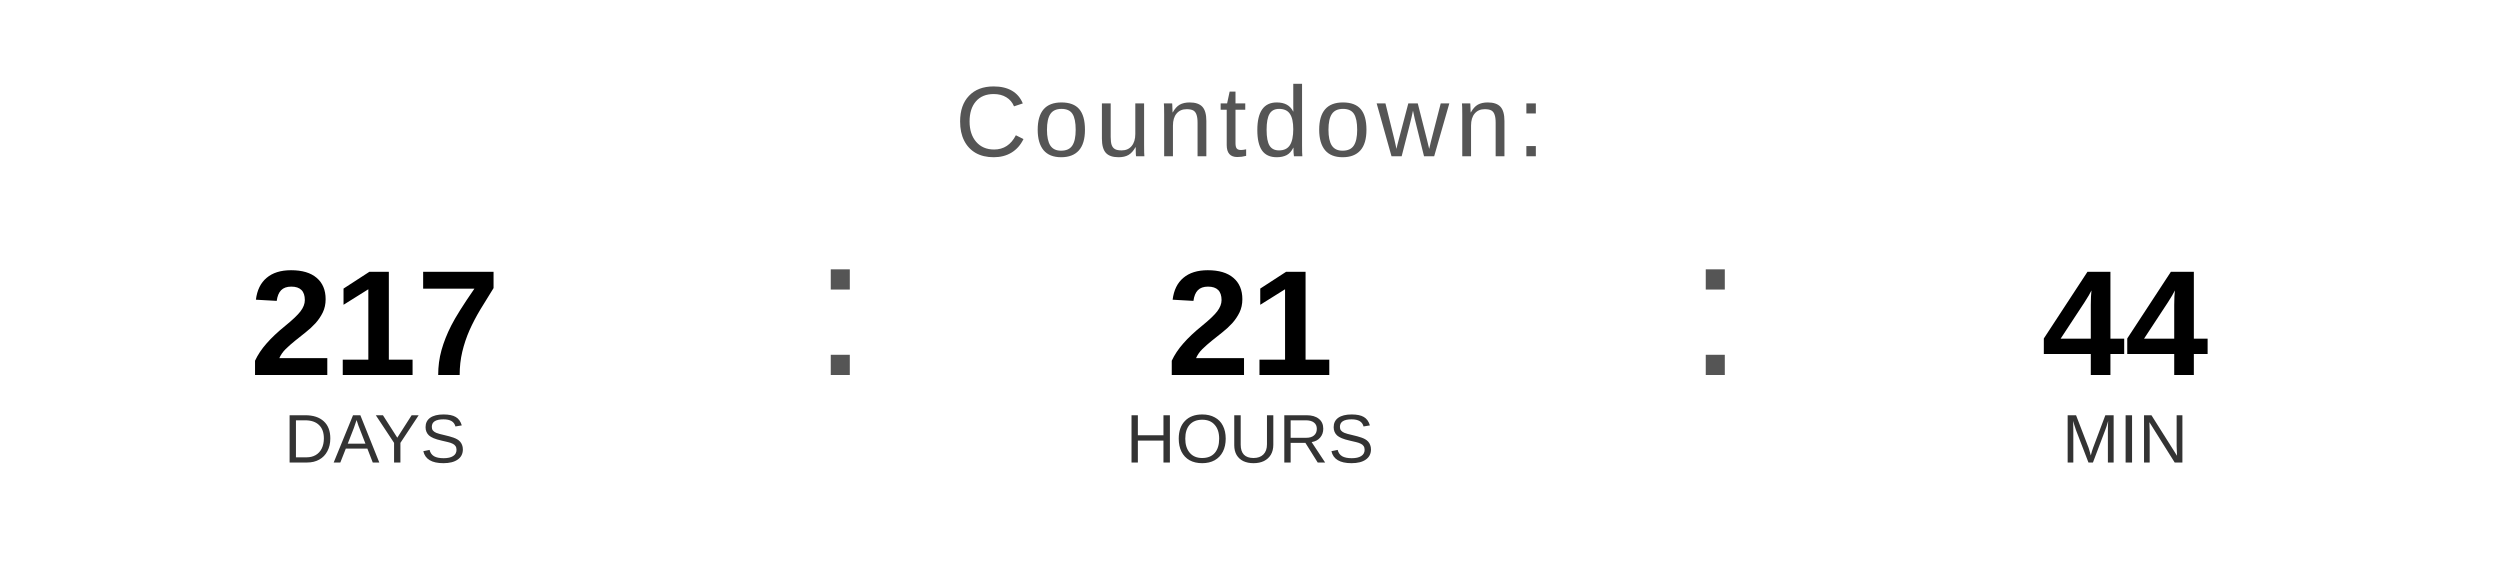
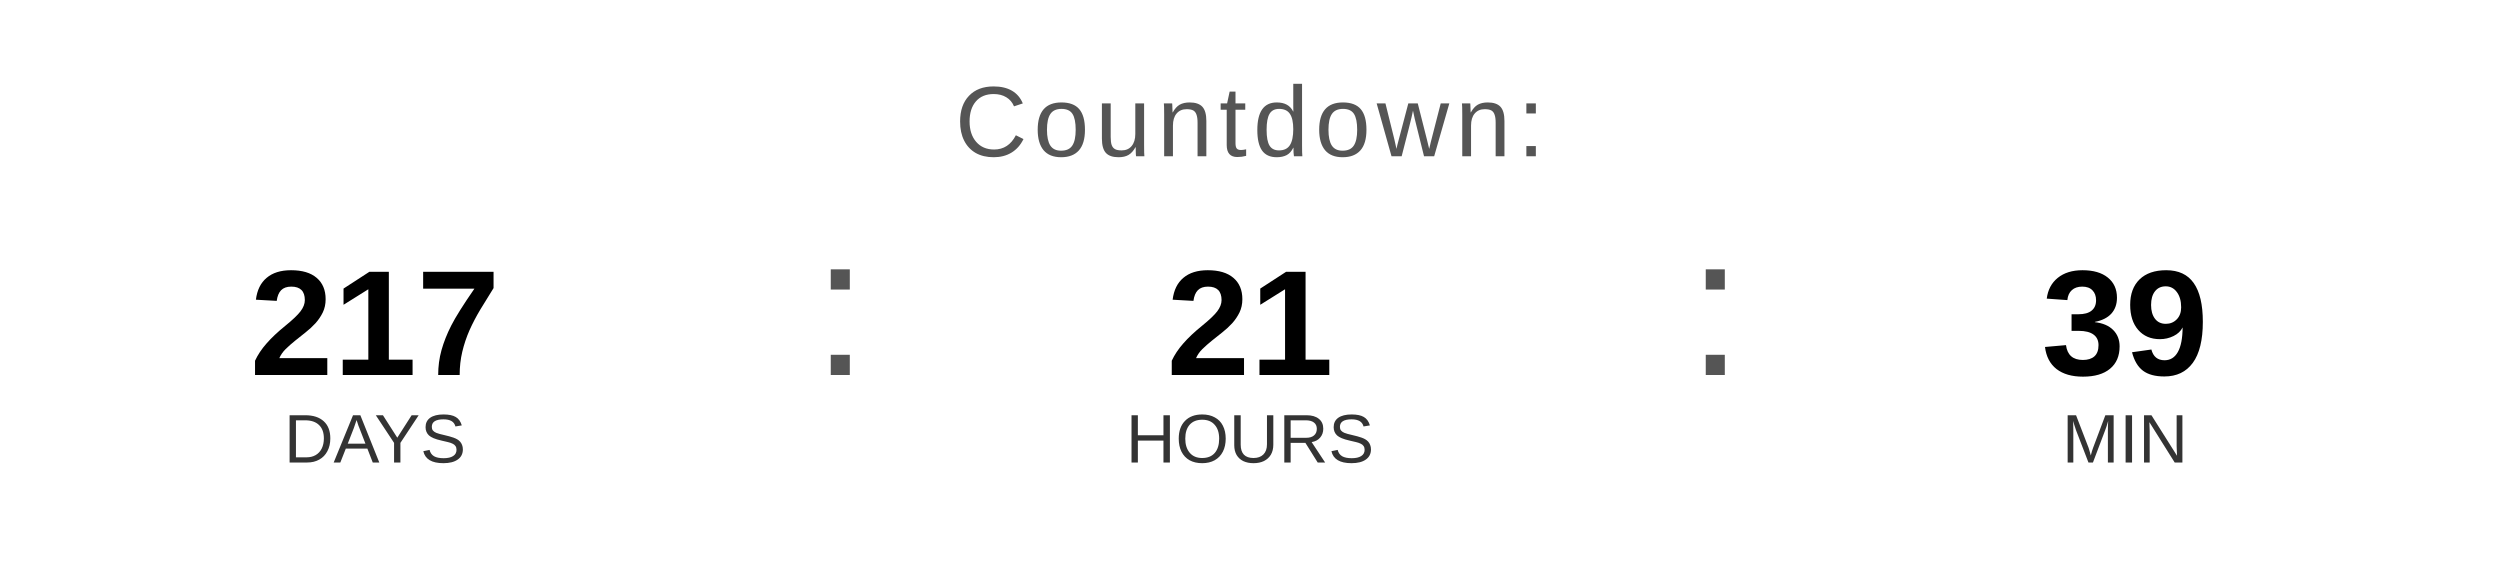
<svg xmlns="http://www.w3.org/2000/svg" width="400" height="90" viewBox="0 0 400 90">
  <text x="200" y="25" font-family="Arial, Helvetica, sans-serif" font-size="16" fill="#555555" text-anchor="middle" letter-spacing="1">
    Countdown:
  </text>
  <text x="60" y="60" font-family="Arial, Helvetica, sans-serif" font-size="24" font-weight="bold" fill="#000000" text-anchor="middle">217</text>
  <text x="60" y="74" font-family="Arial, Helvetica, sans-serif" font-size="11" fill="#333333" text-anchor="middle">DAYS</text>
  <text x="130" y="60" font-family="Arial, sans-serif" font-size="32" fill="#555555">:</text>
  <text x="200" y="60" font-family="Arial, Helvetica, sans-serif" font-size="24" font-weight="bold" fill="#000000" text-anchor="middle">21</text>
  <text x="200" y="74" font-family="Arial, Helvetica, sans-serif" font-size="11" fill="#333333" text-anchor="middle">HOURS</text>
  <text x="270" y="60" font-family="Arial, sans-serif" font-size="32" fill="#555555">:</text>
-   <text x="340" y="60" font-family="Arial, Helvetica, sans-serif" font-size="24" font-weight="bold" fill="#000000" text-anchor="middle">44</text>
+   <text x="340" y="60" font-family="Arial, Helvetica, sans-serif" font-size="24" font-weight="bold" fill="#000000" text-anchor="middle">39</text>
  <text x="340" y="74" font-family="Arial, Helvetica, sans-serif" font-size="11" fill="#333333" text-anchor="middle">MIN</text>
</svg>
